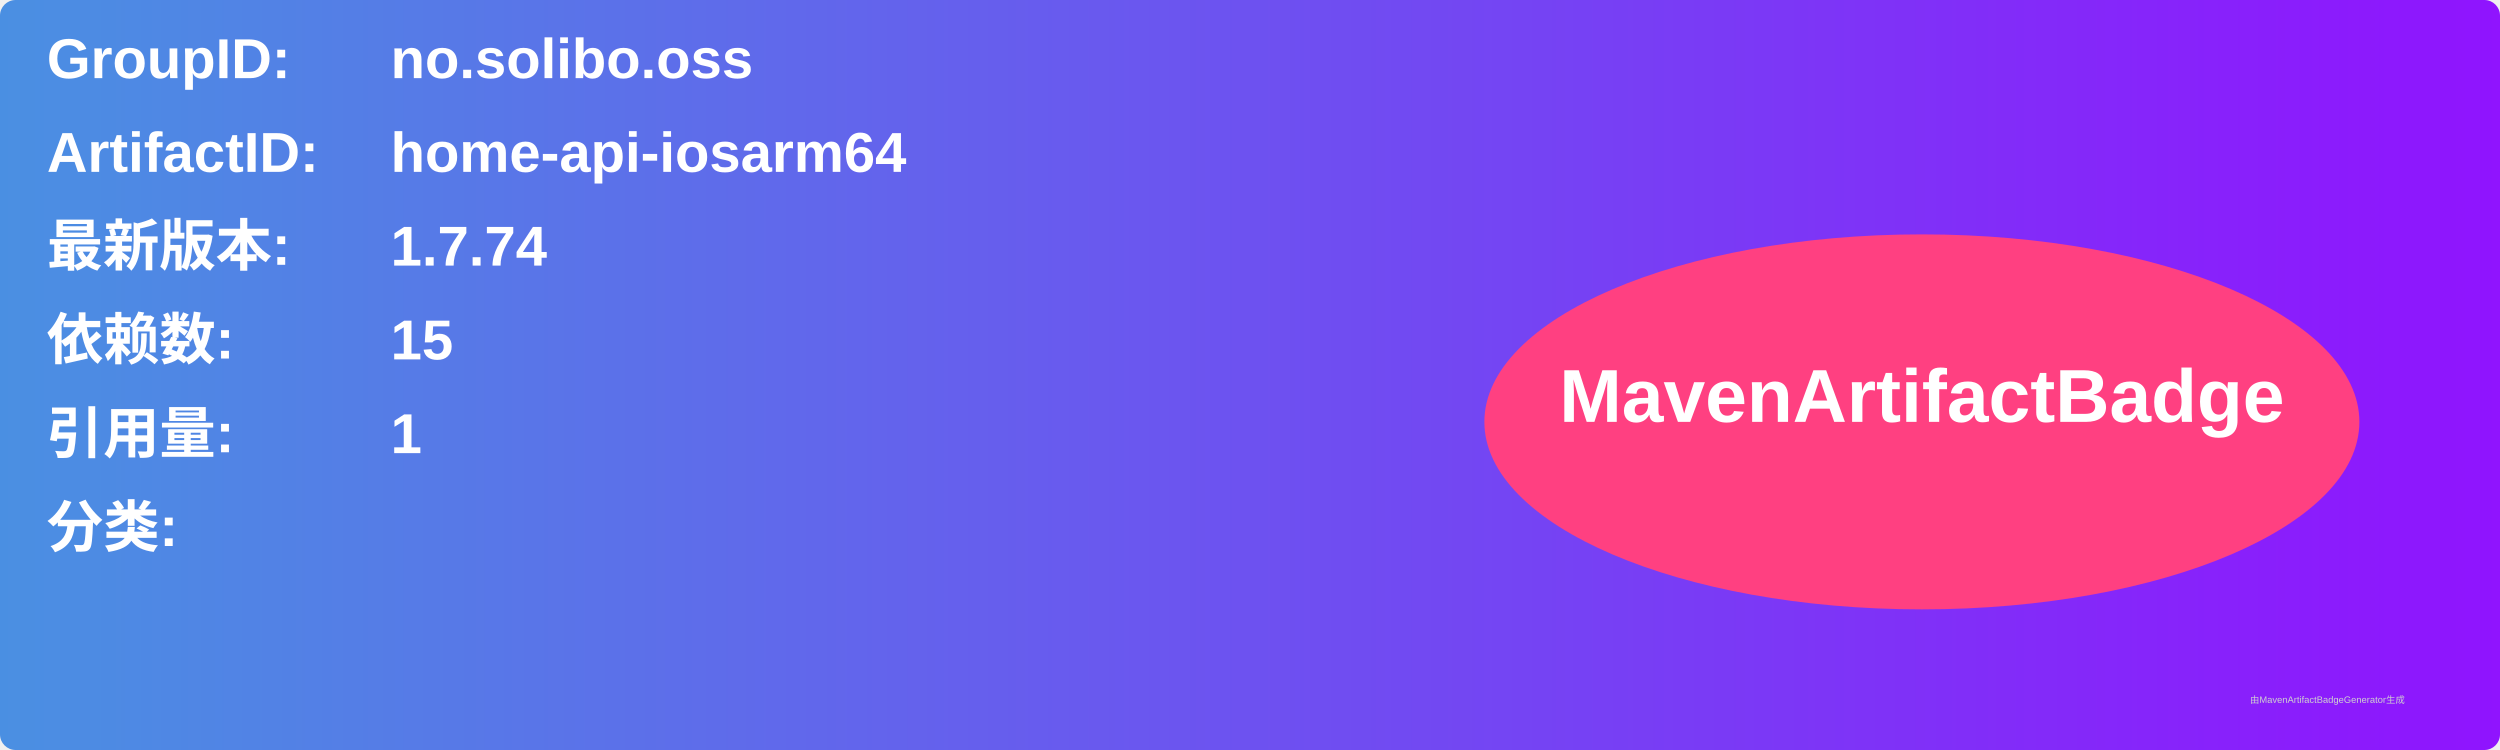
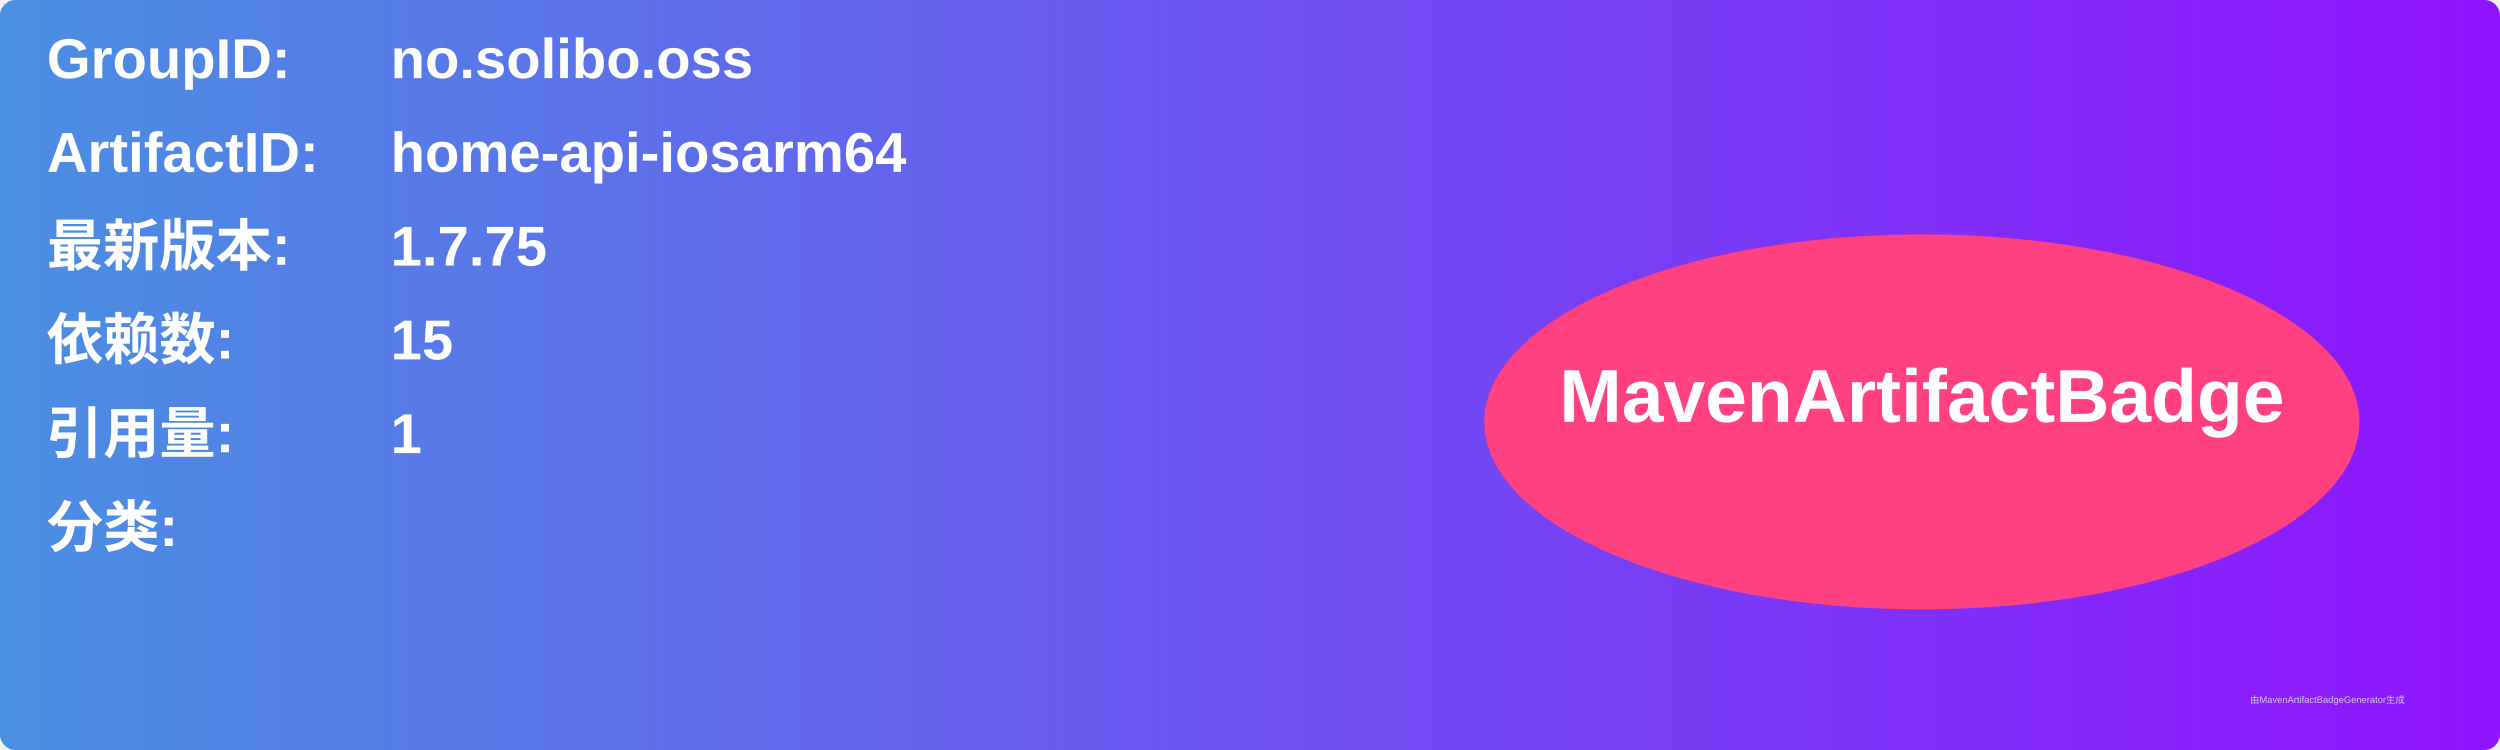
<svg xmlns="http://www.w3.org/2000/svg" width="800" height="240" viewBox="0 0 800 240">
  <linearGradient id="grad" x1="0%" y1="0%" x2="100%" y2="0%">
    <stop offset="0%" stop-color="#4a90e2" />
    <stop offset="100%" stop-color="#9013fe" />
  </linearGradient>
  <rect width="100%" height="100%" rx="5" ry="5" fill="url(#grad)" />
  <g transform="translate(15, 15)">
    <text x="0" y="10" font-family="Arial" font-size="18" fill="white" font-weight="bold" width="260">GroupID:</text>
    <text x="110" y="10" font-family="Arial" font-size="18" fill="white" font-weight="bold" width="460">no.solibo.oss</text>
    <text x="0" y="40" font-family="Arial" font-size="18" fill="white" font-weight="bold" width="260">ArtifactID:</text>
    <text x="110" y="40" font-family="Arial" font-size="18" fill="white" font-weight="bold" width="460">home-api-iosarm64</text>
    <text x="0" y="70" font-family="Arial" font-size="18" fill="white" font-weight="bold">最新版本:</text>
    <text x="110" y="70" font-family="Arial" font-size="18" fill="white" font-weight="bold">
-       <tspan font-weight="bold">1.7.74</tspan>
+       <tspan font-weight="bold">1.7.75</tspan>
    </text>
    <text x="0" y="100" font-family="Arial" font-size="18" fill="white" font-weight="bold">依赖数: </text>
    <text x="110" y="100" font-family="Arial" font-size="18" fill="white">
      <tspan font-weight="bold">15</tspan>
    </text>
    <text x="0" y="130" font-family="Arial" font-size="18" fill="white" font-weight="bold">引用量: </text>
    <text x="110" y="130" font-family="Arial" font-size="18" fill="white">
      <tspan font-weight="bold">1</tspan>
    </text>
    <text x="0" y="160" font-family="Arial" font-size="18" fill="white" font-weight="bold">分类:</text>
    <text x="10" y="190" font-family="Arial" font-size="10" fill="white">
      <tspan font-weight="bold" />
    </text>
    <ellipse cx="600" cy="120" rx="140" ry="60" fill="#ff4081" />
    <text x="600" y="120" text-anchor="middle" font-family="Arial" font-size="24" fill="white" font-weight="bold">MavenArtifactBadge</text>
  </g>
  <text x="720" y="225" font-family="Arial" font-size="3" fill="#d0d0d0">由MavenArtifactBadgeGenerator生成</text>
</svg>
